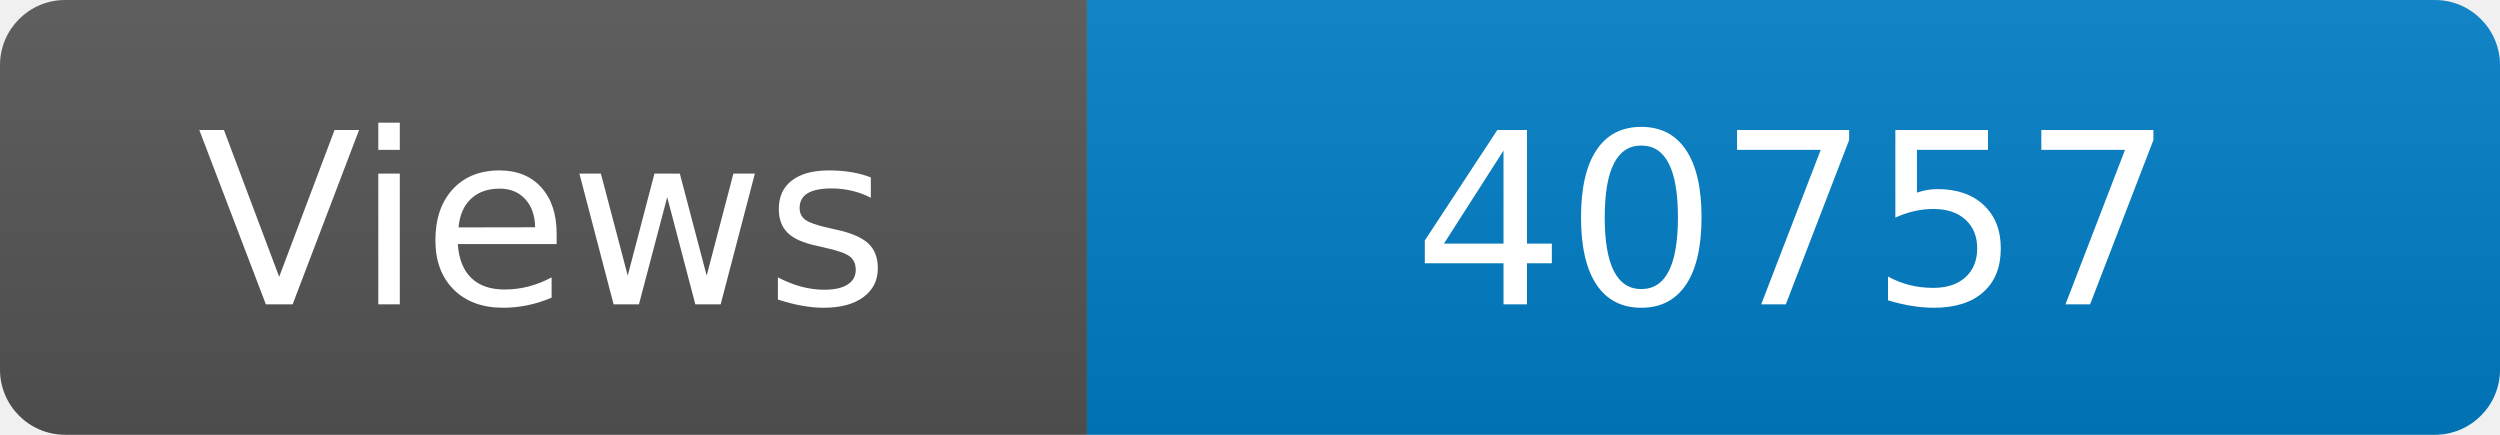
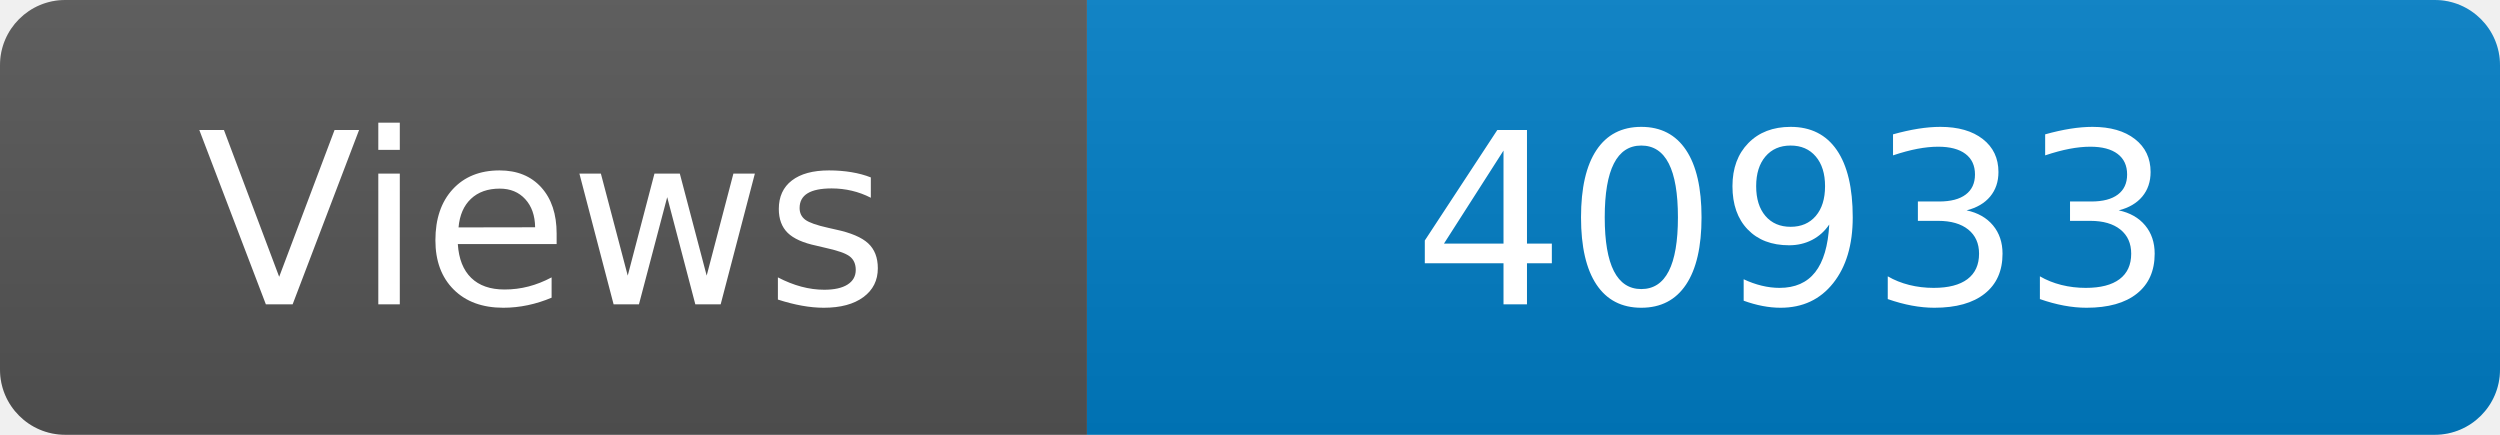
<svg xmlns="http://www.w3.org/2000/svg" width="115" height="20" role="img" aria-label="Maintained?: yes">
  <linearGradient id="s" x2="0" y2="100%">
    <stop offset="0" stop-color="#bbb" stop-opacity=".1" />
    <stop offset="1" stop-opacity=".1" />
  </linearGradient>
  <clipPath id="r">
    <rect width="115" height="20" rx="3" fill="#fff" />
  </clipPath>
  <g clip-path="url(#r)">
    <rect width="50" height="20" fill="#555" />
    <rect x="50" width="160" height="20" fill="#007ec6" />
    <rect width="115" height="20" fill="url(#s)" />
  </g>
  <g fill="#fff" text-anchor="middle" font-family="Verdana,Geneva,DejaVu Sans,sans-serif" font-size="110">
    <text x="250" y="140" transform="scale(.1)" fill="#fff">Views</text>
-     <text x="825" y="140" transform="scale(.1)" fill="#fff">40757</text>
+     <text x="825" y="140" transform="scale(.1)" fill="#fff">40933</text>
  </g>
</svg>
